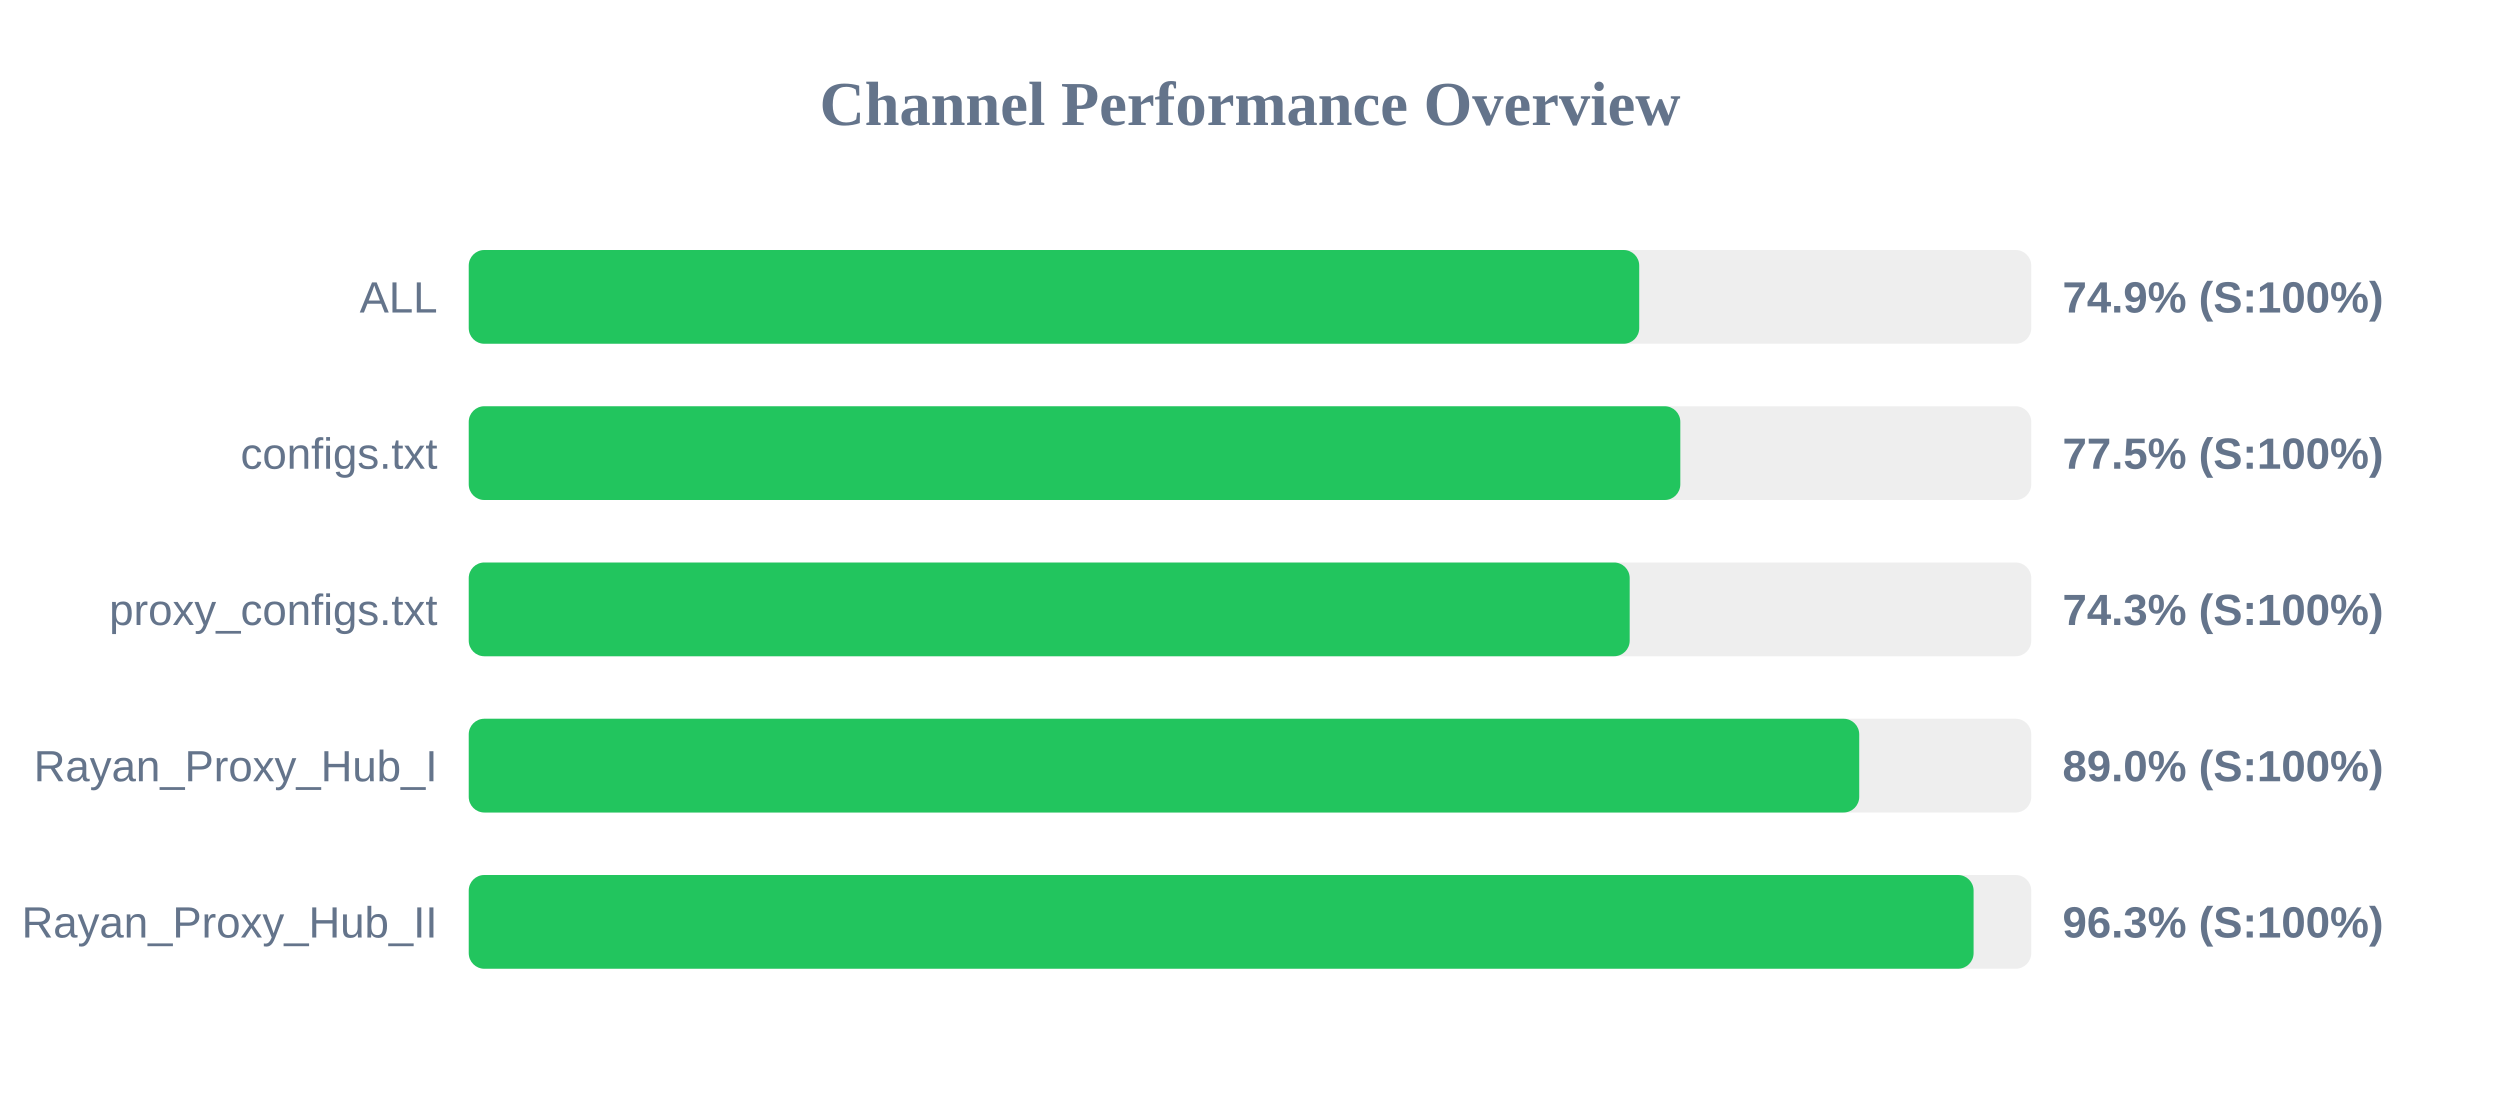
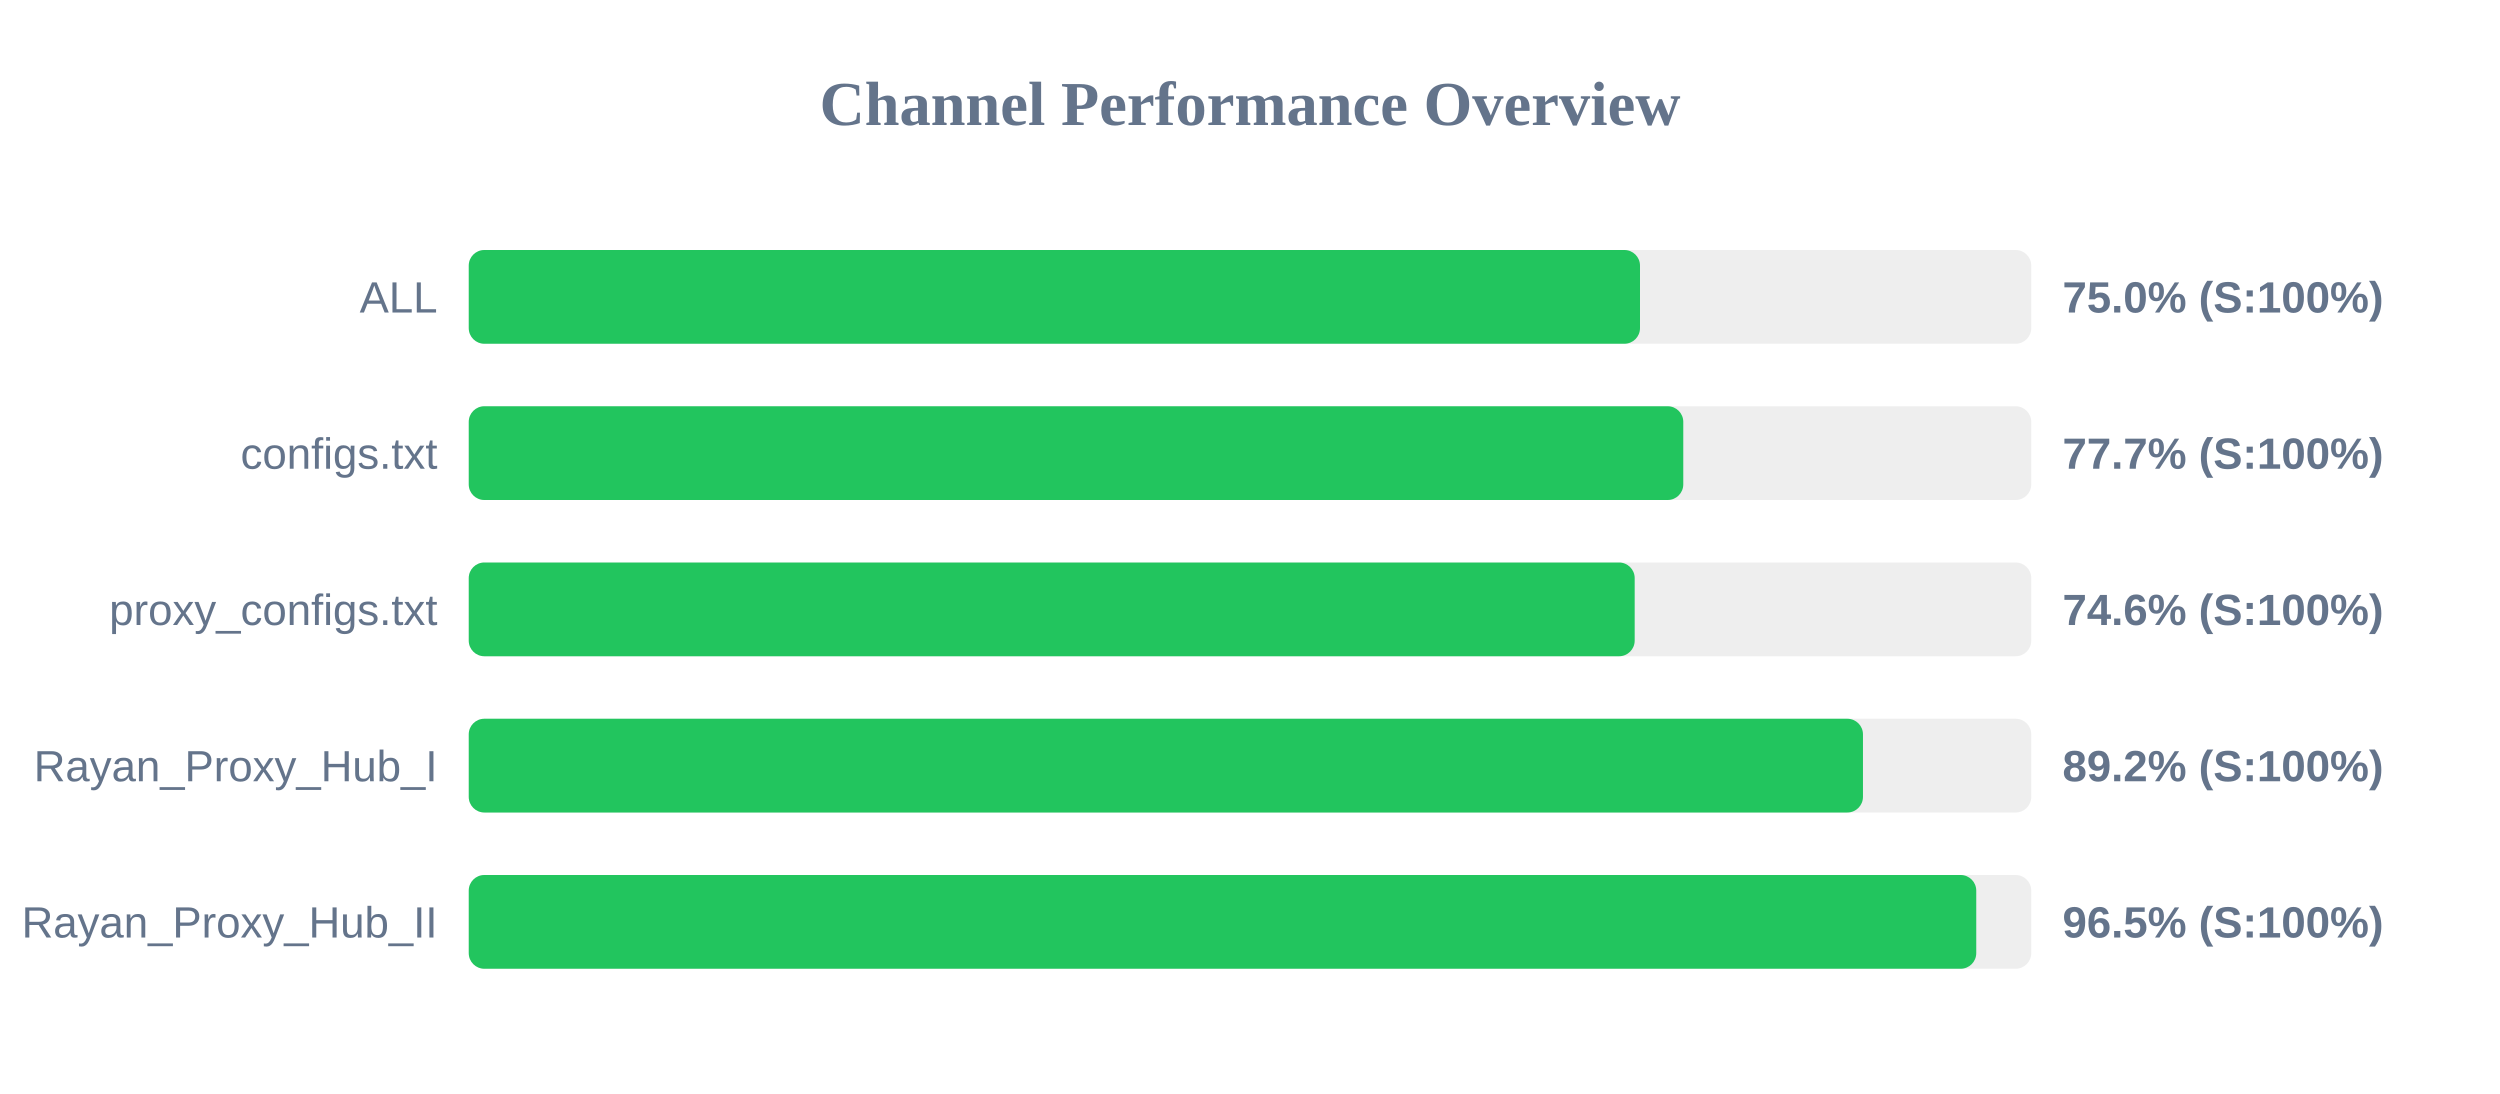
<svg xmlns="http://www.w3.org/2000/svg" width="800" height="350" version="1.1">
  <style>
        .row { font: 14px Arial; fill: #64748b; }
        .score { font: bold 14px Arial; fill: #64748b; }
    </style>
  <text x="400" y="40" text-anchor="middle" font-size="20px" font-weight="bold" fill="#64748b">Channel Performance Overview</text>
  <rect x="150" y="80" width="500" height="30" fill="#eee" rx="5" />
-   <rect x="150" y="80" width="374.55" height="30" fill="#22c55e" rx="5" />
+   <rect x="150" y="80" width="374.8" height="30" fill="#22c55e" rx="5" />
  <text x="140" y="100" text-anchor="end" class="row">ALL</text>
-   <text x="660" y="100" text-anchor="start" class="score">74.9% (S:100%)</text>
+   <text x="660" y="100" text-anchor="start" class="score">75.0% (S:100%)</text>
  <rect x="150" y="130" width="500" height="30" fill="#eee" rx="5" />
-   <rect x="150" y="130" width="387.7" height="30" fill="#22c55e" rx="5" />
+   <rect x="150" y="130" width="388.65" height="30" fill="#22c55e" rx="5" />
  <text x="140" y="150" text-anchor="end" class="row">configs.txt</text>
-   <text x="660" y="150" text-anchor="start" class="score">77.5% (S:100%)</text>
+   <text x="660" y="150" text-anchor="start" class="score">77.7% (S:100%)</text>
  <rect x="150" y="180" width="500" height="30" fill="#eee" rx="5" />
-   <rect x="150" y="180" width="371.5" height="30" fill="#22c55e" rx="5" />
+   <rect x="150" y="180" width="373.1" height="30" fill="#22c55e" rx="5" />
  <text x="140" y="200" text-anchor="end" class="row">proxy_configs.txt</text>
-   <text x="660" y="200" text-anchor="start" class="score">74.3% (S:100%)</text>
+   <text x="660" y="200" text-anchor="start" class="score">74.6% (S:100%)</text>
  <rect x="150" y="230" width="500" height="30" fill="#eee" rx="5" />
-   <rect x="150" y="230" width="444.95" height="30" fill="#22c55e" rx="5" />
+   <rect x="150" y="230" width="446.15" height="30" fill="#22c55e" rx="5" />
  <text x="140" y="250" text-anchor="end" class="row">Rayan_Proxy_Hub_I</text>
-   <text x="660" y="250" text-anchor="start" class="score">89.0% (S:100%)</text>
+   <text x="660" y="250" text-anchor="start" class="score">89.2% (S:100%)</text>
  <rect x="150" y="280" width="500" height="30" fill="#eee" rx="5" />
-   <rect x="150" y="280" width="481.55" height="30" fill="#22c55e" rx="5" />
+   <rect x="150" y="280" width="482.4" height="30" fill="#22c55e" rx="5" />
  <text x="140" y="300" text-anchor="end" class="row">Rayan_Proxy_Hub_II</text>
-   <text x="660" y="300" text-anchor="start" class="score">96.3% (S:100%)</text>
+   <text x="660" y="300" text-anchor="start" class="score">96.5% (S:100%)</text>
</svg>
